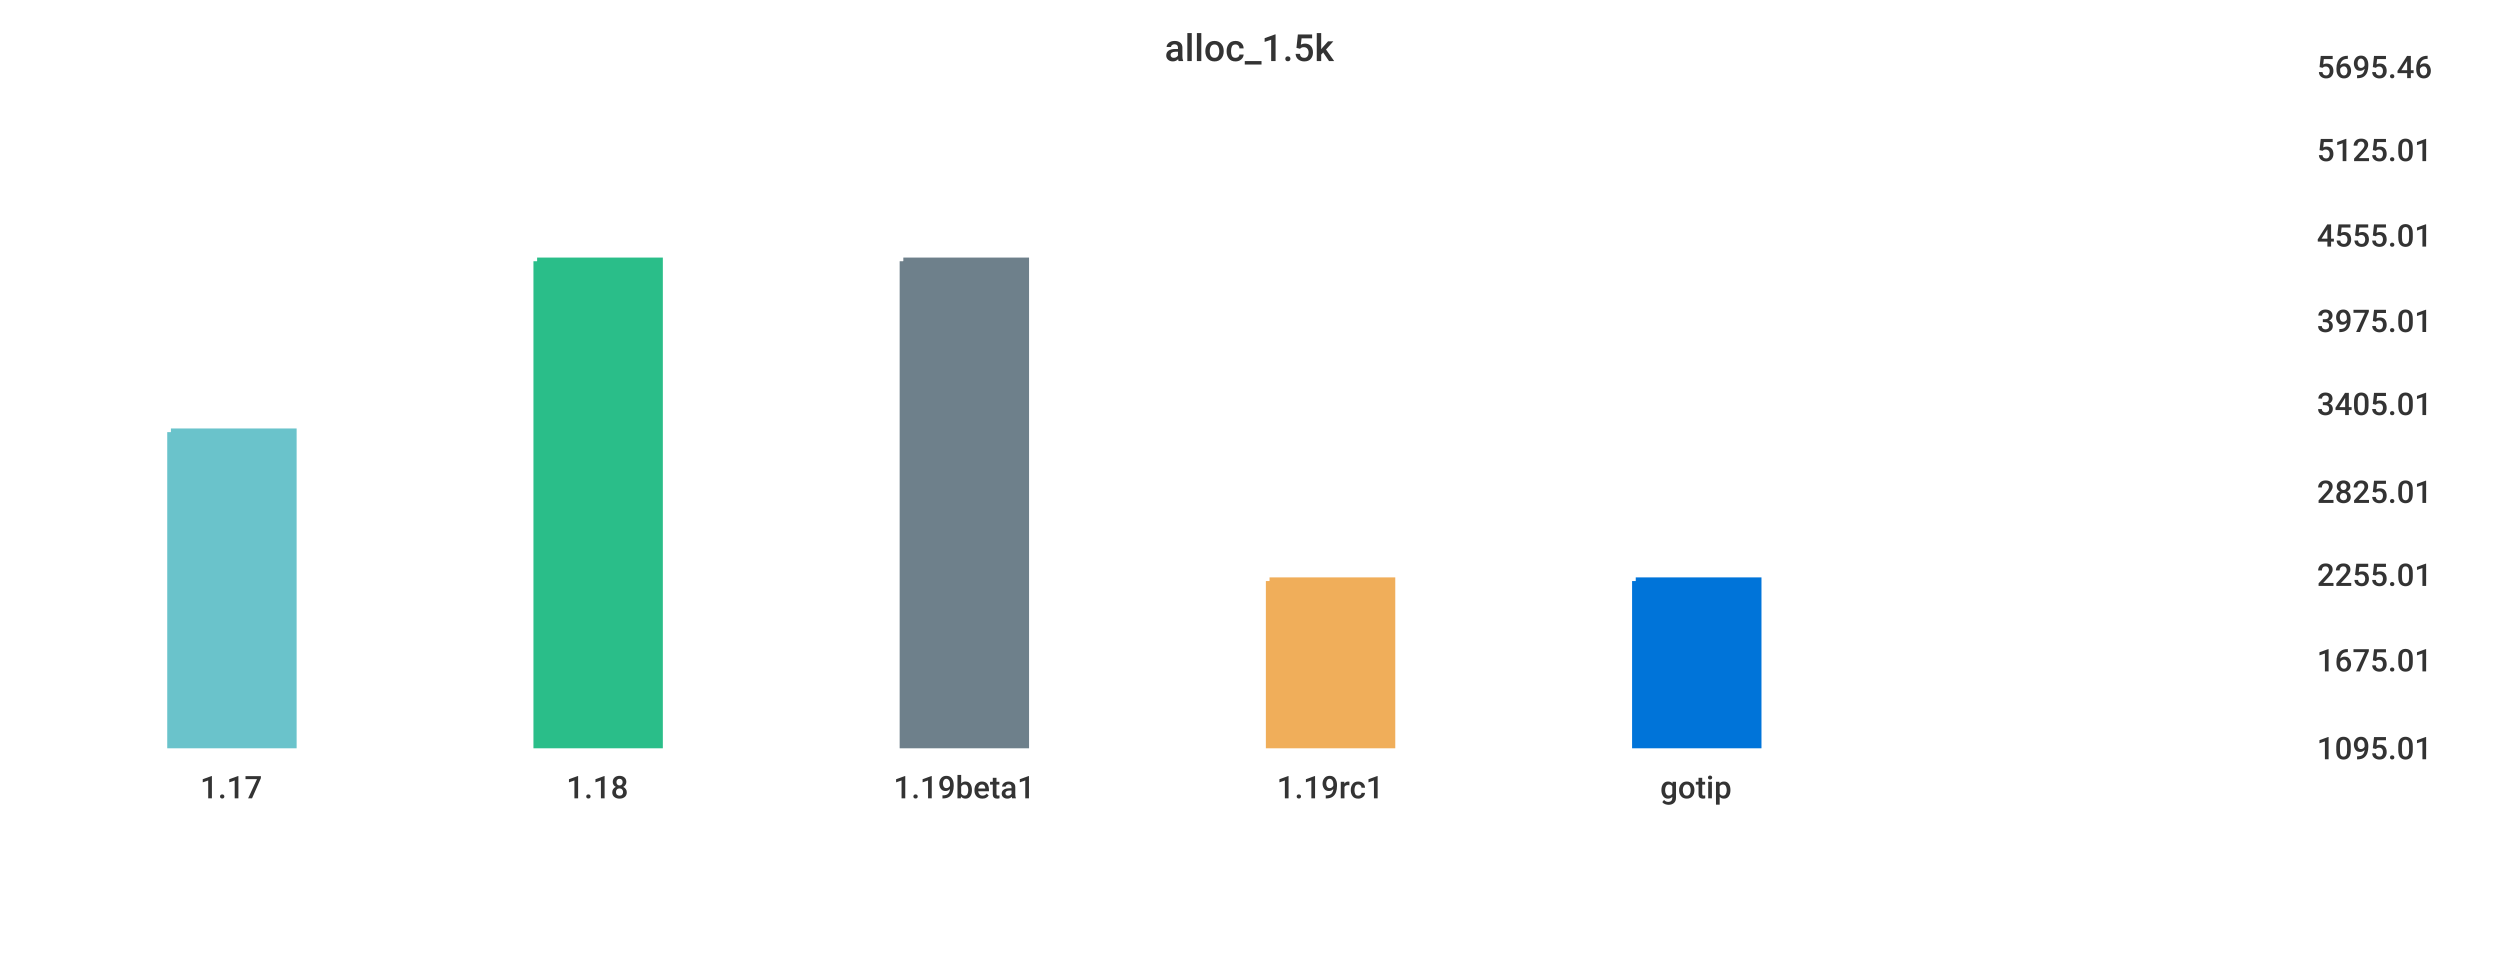
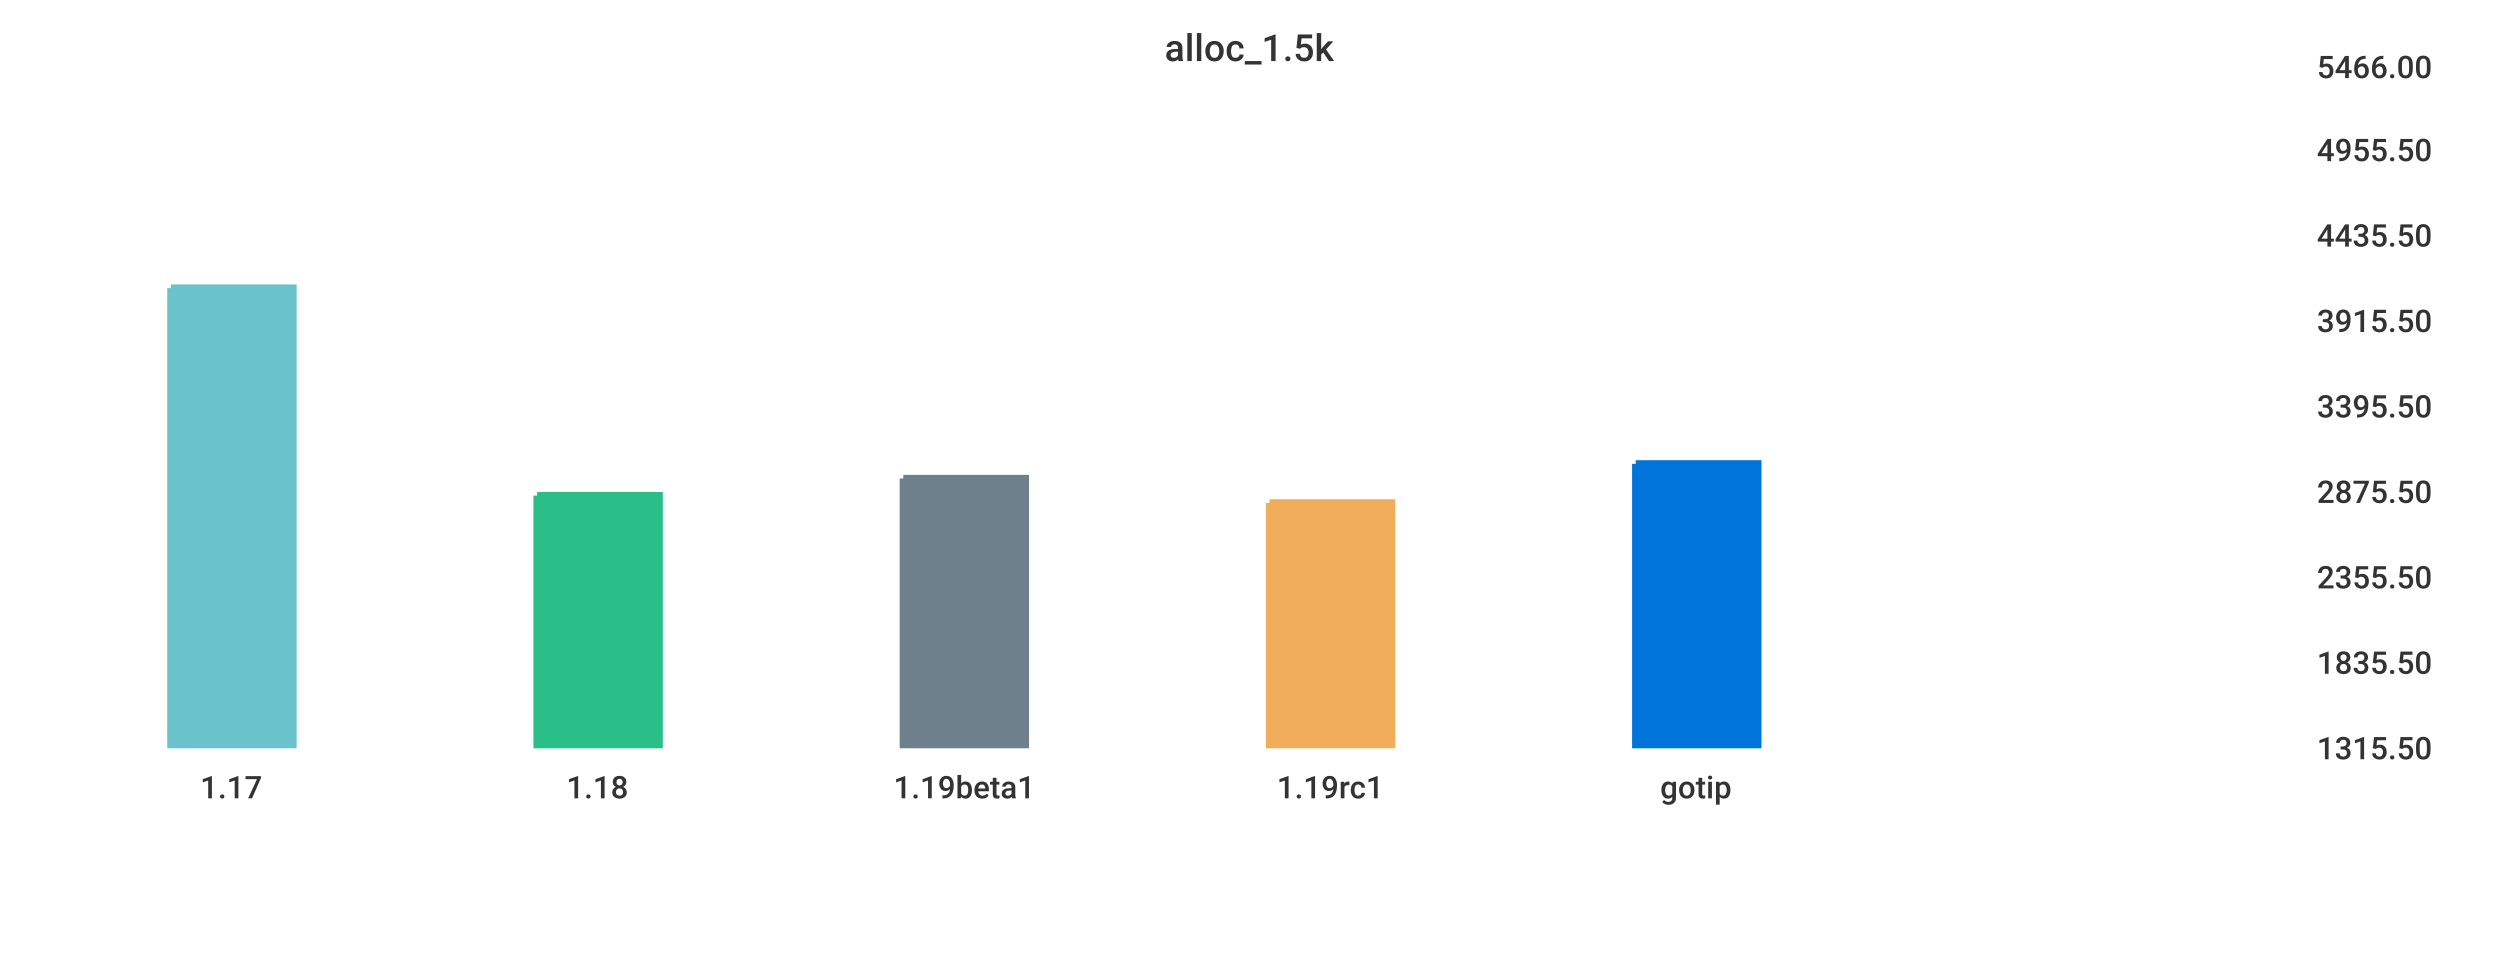
<svg xmlns="http://www.w3.org/2000/svg" width="1024" height="400">\n<path d="M 0 0 L 1024 0 L 1024 400 L 0 400 L 0 0" style="stroke-width:0;stroke:rgba(255,255,255,1.0);fill:rgba(255,255,255,1.0)" />
  <path d="M 20 26 L 934 26 L 934 305 L 20 305 L 20 26" style="stroke-width:0;stroke:rgba(255,255,255,1.0);fill:rgba(255,255,255,1.0)" />
-   <path d="M 70 177 L 120 177 L 120 305 L 70 305 L 70 177" style="stroke-width:3;stroke:rgba(106,195,203,1.0);fill:rgba(106,195,203,1.0)" />
-   <path d="M 220 107 L 270 107 L 270 305 L 220 305 L 220 107" style="stroke-width:3;stroke:rgba(42,190,137,1.0);fill:rgba(42,190,137,1.0)" />
-   <path d="M 370 107 L 420 107 L 420 305 L 370 305 L 370 107" style="stroke-width:3;stroke:rgba(110,128,139,1.0);fill:rgba(110,128,139,1.0)" />
-   <path d="M 520 238 L 570 238 L 570 305 L 520 305 L 520 238" style="stroke-width:3;stroke:rgba(240,174,90,1.0);fill:rgba(240,174,90,1.0)" />
-   <path d="M 670 238 L 720 238 L 720 305 L 670 305 L 670 238" style="stroke-width:3;stroke:rgba(0,116,217,1.0);fill:rgba(0,116,217,1.0)" />
+   <path d="M 70 118 L 120 118 L 120 305 L 70 305 L 70 118" style="stroke-width:3;stroke:rgba(106,195,203,1.0);fill:rgba(106,195,203,1.0)" />
+   <path d="M 220 203 L 270 203 L 270 305 L 220 305 L 220 203" style="stroke-width:3;stroke:rgba(42,190,137,1.0);fill:rgba(42,190,137,1.0)" />
+   <path d="M 370 196 L 420 196 L 420 305 L 370 305 L 370 196" style="stroke-width:3;stroke:rgba(110,128,139,1.0);fill:rgba(110,128,139,1.0)" />
+   <path d="M 520 206 L 570 206 L 570 305 L 520 305 L 520 206" style="stroke-width:3;stroke:rgba(240,174,90,1.0);fill:rgba(240,174,90,1.0)" />
+   <path d="M 670 190 L 720 190 L 720 305 L 670 305 L 670 190" style="stroke-width:3;stroke:rgba(0,116,217,1.0);fill:rgba(0,116,217,1.0)" />
  <path d="M 20 305 L 934 305" style="stroke-width:0;stroke:rgba(51,51,51,1.0);fill:none" />
  <path d="M 20 305 L 20 310" style="stroke-width:0;stroke:rgba(51,51,51,1.0);fill:none" />
  <text x="82" y="327" style="stroke-width:0;stroke:none;fill:rgba(51,51,51,1.0);font-size:12.8px;font-family:'Roboto Medium',sans-serif">1.17</text>
  <path d="M 170 305 L 170 310" style="stroke-width:0;stroke:rgba(51,51,51,1.0);fill:none" />
  <text x="232" y="327" style="stroke-width:0;stroke:none;fill:rgba(51,51,51,1.0);font-size:12.8px;font-family:'Roboto Medium',sans-serif">1.18</text>
  <path d="M 320 305 L 320 310" style="stroke-width:0;stroke:rgba(51,51,51,1.0);fill:none" />
  <text x="366" y="327" style="stroke-width:0;stroke:none;fill:rgba(51,51,51,1.0);font-size:12.8px;font-family:'Roboto Medium',sans-serif">1.19beta1</text>
  <path d="M 470 305 L 470 310" style="stroke-width:0;stroke:rgba(51,51,51,1.0);fill:none" />
  <text x="523" y="327" style="stroke-width:0;stroke:none;fill:rgba(51,51,51,1.0);font-size:12.8px;font-family:'Roboto Medium',sans-serif">1.19rc1</text>
  <path d="M 620 305 L 620 310" style="stroke-width:0;stroke:rgba(51,51,51,1.0);fill:none" />
  <text x="680" y="327" style="stroke-width:0;stroke:none;fill:rgba(51,51,51,1.0);font-size:12.8px;font-family:'Roboto Medium',sans-serif">gotip</text>
  <path d="M 934 26 L 934 305" style="stroke-width:0;stroke:rgba(51,51,51,1.0);fill:none" />
  <path d="M 934 305 L 939 305" style="stroke-width:0;stroke:rgba(51,51,51,1.0);fill:none" />
  <path d="M 934 305 L 939 305" style="stroke-width:0;stroke:rgba(51,51,51,1.0);fill:none" />
-   <text x="949" y="311" style="stroke-width:0;stroke:none;fill:rgba(51,51,51,1.0);font-size:12.8px;font-family:'Roboto Medium',sans-serif">1095.01</text>
-   <path d="M 934 269 L 939 269" style="stroke-width:0;stroke:rgba(51,51,51,1.0);fill:none" />
-   <text x="949" y="275" style="stroke-width:0;stroke:none;fill:rgba(51,51,51,1.0);font-size:12.8px;font-family:'Roboto Medium',sans-serif">1675.01</text>
-   <path d="M 934 234 L 939 234" style="stroke-width:0;stroke:rgba(51,51,51,1.0);fill:none" />
-   <text x="949" y="240" style="stroke-width:0;stroke:none;fill:rgba(51,51,51,1.0);font-size:12.8px;font-family:'Roboto Medium',sans-serif">2255.01</text>
+   <text x="949" y="311" style="stroke-width:0;stroke:none;fill:rgba(51,51,51,1.0);font-size:12.8px;font-family:'Roboto Medium',sans-serif">1315.50</text>
+   <path d="M 934 270 L 939 270" style="stroke-width:0;stroke:rgba(51,51,51,1.0);fill:none" />
+   <text x="949" y="276" style="stroke-width:0;stroke:none;fill:rgba(51,51,51,1.0);font-size:12.8px;font-family:'Roboto Medium',sans-serif">1835.50</text>
+   <path d="M 934 235 L 939 235" style="stroke-width:0;stroke:rgba(51,51,51,1.0);fill:none" />
+   <text x="949" y="241" style="stroke-width:0;stroke:none;fill:rgba(51,51,51,1.0);font-size:12.8px;font-family:'Roboto Medium',sans-serif">2355.50</text>
  <path d="M 934 200 L 939 200" style="stroke-width:0;stroke:rgba(51,51,51,1.0);fill:none" />
-   <text x="949" y="206" style="stroke-width:0;stroke:none;fill:rgba(51,51,51,1.0);font-size:12.8px;font-family:'Roboto Medium',sans-serif">2825.01</text>
-   <path d="M 934 164 L 939 164" style="stroke-width:0;stroke:rgba(51,51,51,1.0);fill:none" />
-   <text x="949" y="170" style="stroke-width:0;stroke:none;fill:rgba(51,51,51,1.0);font-size:12.8px;font-family:'Roboto Medium',sans-serif">3405.01</text>
+   <text x="949" y="206" style="stroke-width:0;stroke:none;fill:rgba(51,51,51,1.0);font-size:12.8px;font-family:'Roboto Medium',sans-serif">2875.50</text>
+   <path d="M 934 165 L 939 165" style="stroke-width:0;stroke:rgba(51,51,51,1.0);fill:none" />
+   <text x="949" y="171" style="stroke-width:0;stroke:none;fill:rgba(51,51,51,1.0);font-size:12.8px;font-family:'Roboto Medium',sans-serif">3395.50</text>
  <path d="M 934 130 L 939 130" style="stroke-width:0;stroke:rgba(51,51,51,1.0);fill:none" />
-   <text x="949" y="136" style="stroke-width:0;stroke:none;fill:rgba(51,51,51,1.0);font-size:12.8px;font-family:'Roboto Medium',sans-serif">3975.01</text>
+   <text x="949" y="136" style="stroke-width:0;stroke:none;fill:rgba(51,51,51,1.0);font-size:12.8px;font-family:'Roboto Medium',sans-serif">3915.50</text>
  <path d="M 934 95 L 939 95" style="stroke-width:0;stroke:rgba(51,51,51,1.0);fill:none" />
-   <text x="949" y="101" style="stroke-width:0;stroke:none;fill:rgba(51,51,51,1.0);font-size:12.8px;font-family:'Roboto Medium',sans-serif">4555.01</text>
+   <text x="949" y="101" style="stroke-width:0;stroke:none;fill:rgba(51,51,51,1.0);font-size:12.8px;font-family:'Roboto Medium',sans-serif">4435.50</text>
  <path d="M 934 60 L 939 60" style="stroke-width:0;stroke:rgba(51,51,51,1.0);fill:none" />
-   <text x="949" y="66" style="stroke-width:0;stroke:none;fill:rgba(51,51,51,1.0);font-size:12.8px;font-family:'Roboto Medium',sans-serif">5125.01</text>
+   <text x="949" y="66" style="stroke-width:0;stroke:none;fill:rgba(51,51,51,1.0);font-size:12.8px;font-family:'Roboto Medium',sans-serif">4955.50</text>
  <path d="M 934 26 L 939 26" style="stroke-width:0;stroke:rgba(51,51,51,1.0);fill:none" />
-   <text x="949" y="32" style="stroke-width:0;stroke:none;fill:rgba(51,51,51,1.0);font-size:12.8px;font-family:'Roboto Medium',sans-serif">5695.46</text>
+   <text x="949" y="32" style="stroke-width:0;stroke:none;fill:rgba(51,51,51,1.0);font-size:12.8px;font-family:'Roboto Medium',sans-serif">5466.00</text>
  <text x="477" y="25" style="stroke-width:0;stroke:none;fill:rgba(51,51,51,1.0);font-size:15.3px;font-family:'Roboto Medium',sans-serif">alloc_1.5k</text>
</svg>
